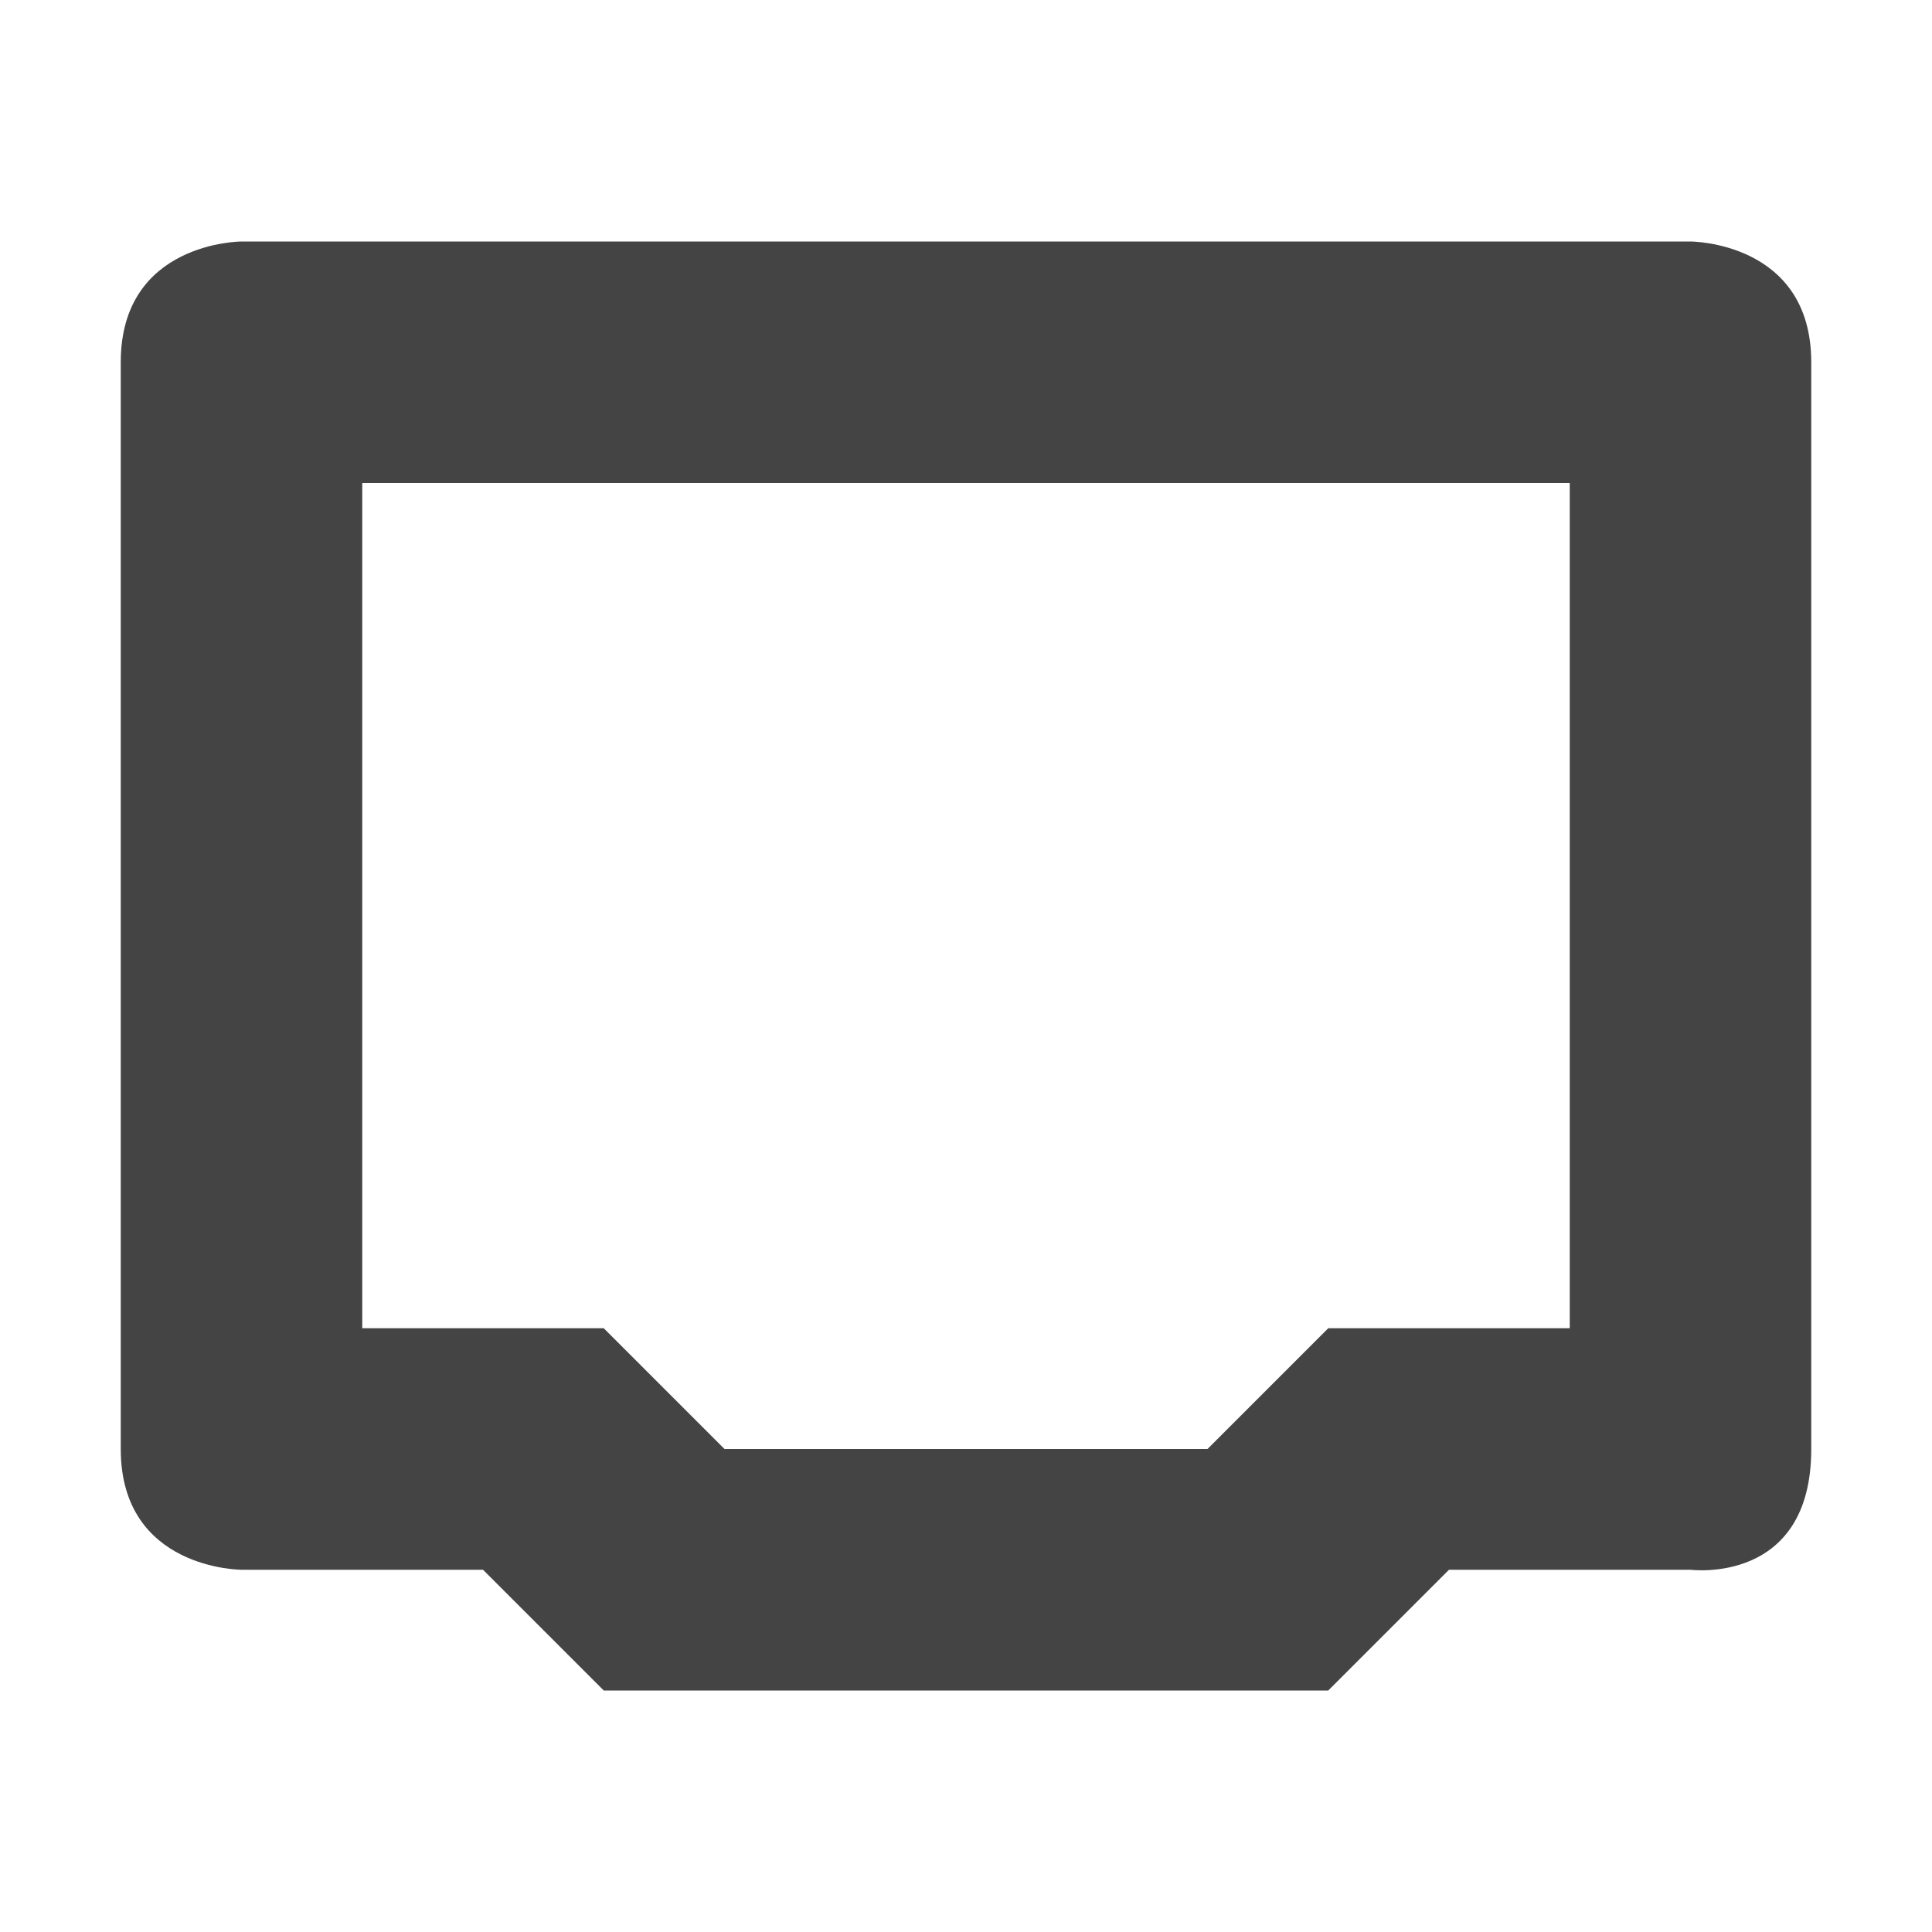
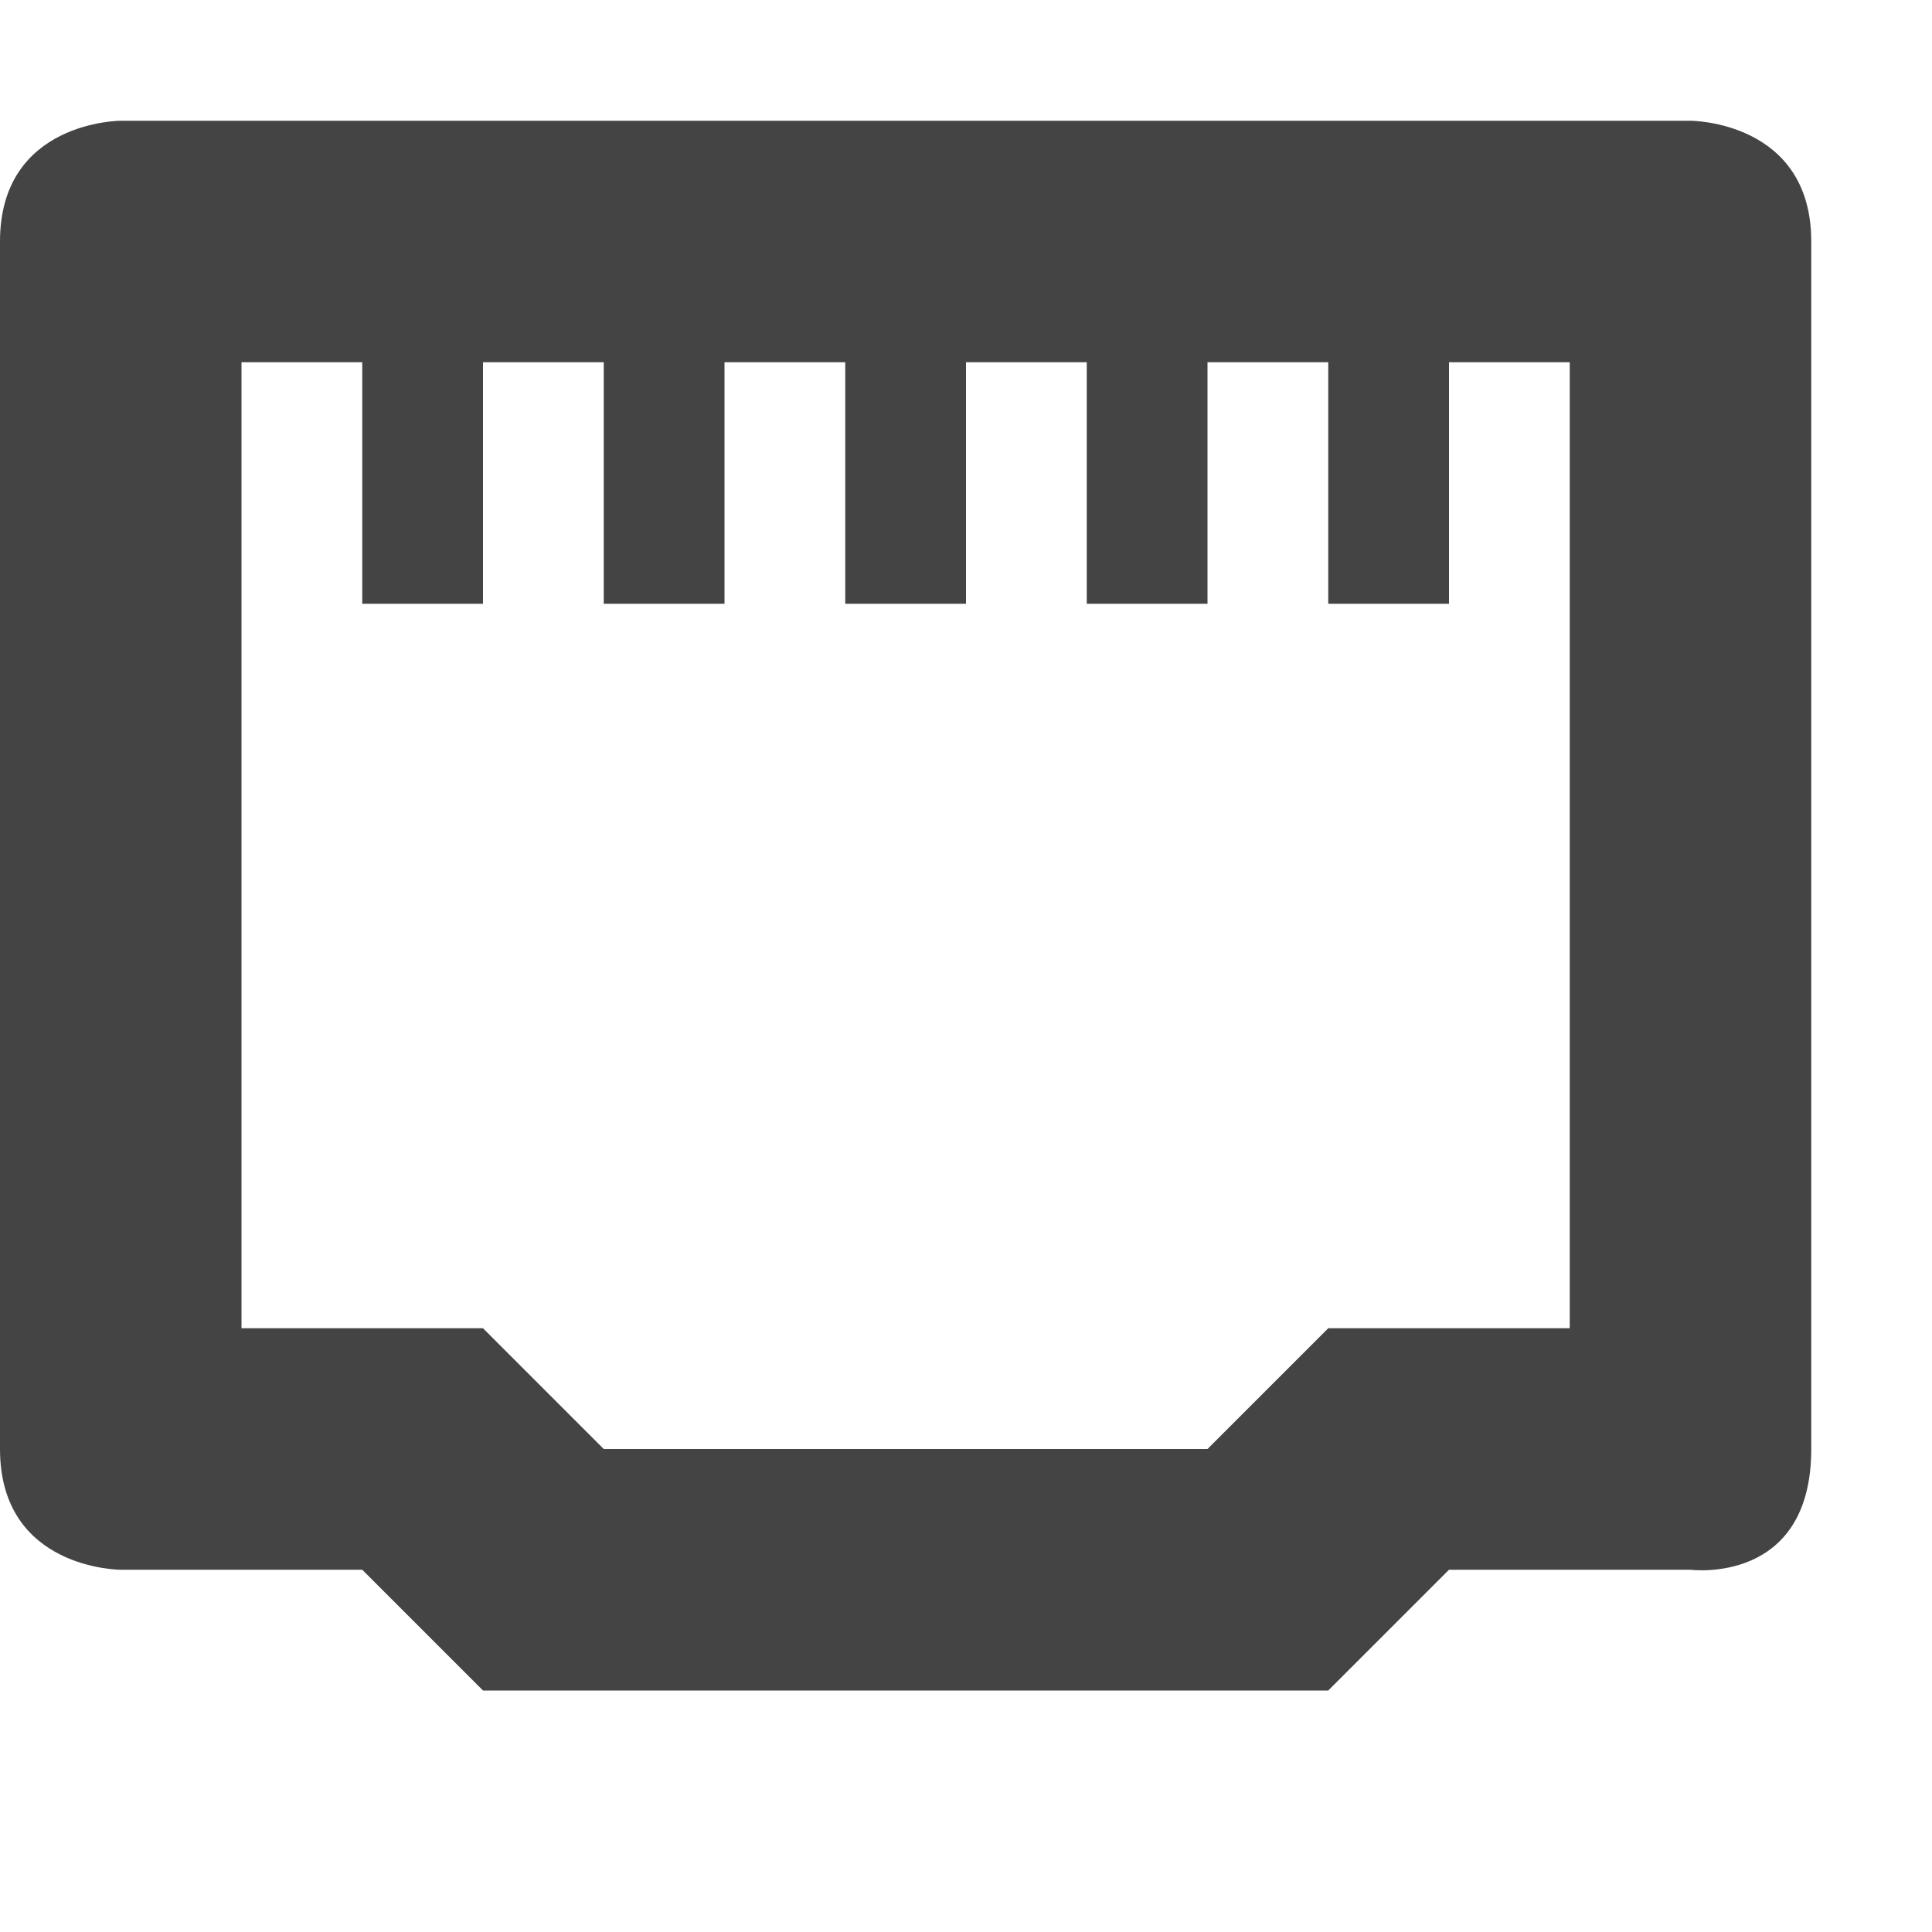
- <svg xmlns="http://www.w3.org/2000/svg" width="16" height="16">
+ <svg xmlns="http://www.w3.org/2000/svg" width="16" height="16" version="1.1">
  <defs>
    <style id="current-color-scheme" type="text/css">
   .ColorScheme-Text { color:#444444; } .ColorScheme-Highlight { color:#4285f4; } .ColorScheme-NeutralText { color:#ff9800; } .ColorScheme-PositiveText { color:#4caf50; } .ColorScheme-NegativeText { color:#f44336; }
  </style>
  </defs>
-   <path style="fill:currentColor" class="ColorScheme-Text" d="M 2 2 C 2 2 1 2 1 3 L 1 12 C 1 13 2 13 2 13 L 4 13 L 5 14 L 11 14 L 12 13 L 14 13 C 14 13 15 13.13 15 12 L 15 3 C 15 2 14 2 14 2 L 2 2 z M 3 4 L 13 4 L 13 11 L 11 11 L 10 12 L 6 12 L 5 11 L 3 11 L 3 4 z" />
+   <path style="fill:currentColor" class="ColorScheme-Text" d="m 1,1 c 0,0 -1,0 -1,1 V 12 c 0,1 1,1 1,1 h 2 l 1,1 h 7 l 1,-1 h 2 c 0,0 1,0.13 1,-1 V 2 c 0,-1 -1,-1 -1,-1 z m 1,2 h 1 v 2 h 1 v -2 h 1 v 2 h 1 v -2 h 1 v 2 h 1 v -2 h 1 v 2 h 1 v -2 h 1 v 2 h 1 v -2 h 1 V 11 h -2 l -1,1 H 5 L 4,11 H 2 Z" />
</svg>
